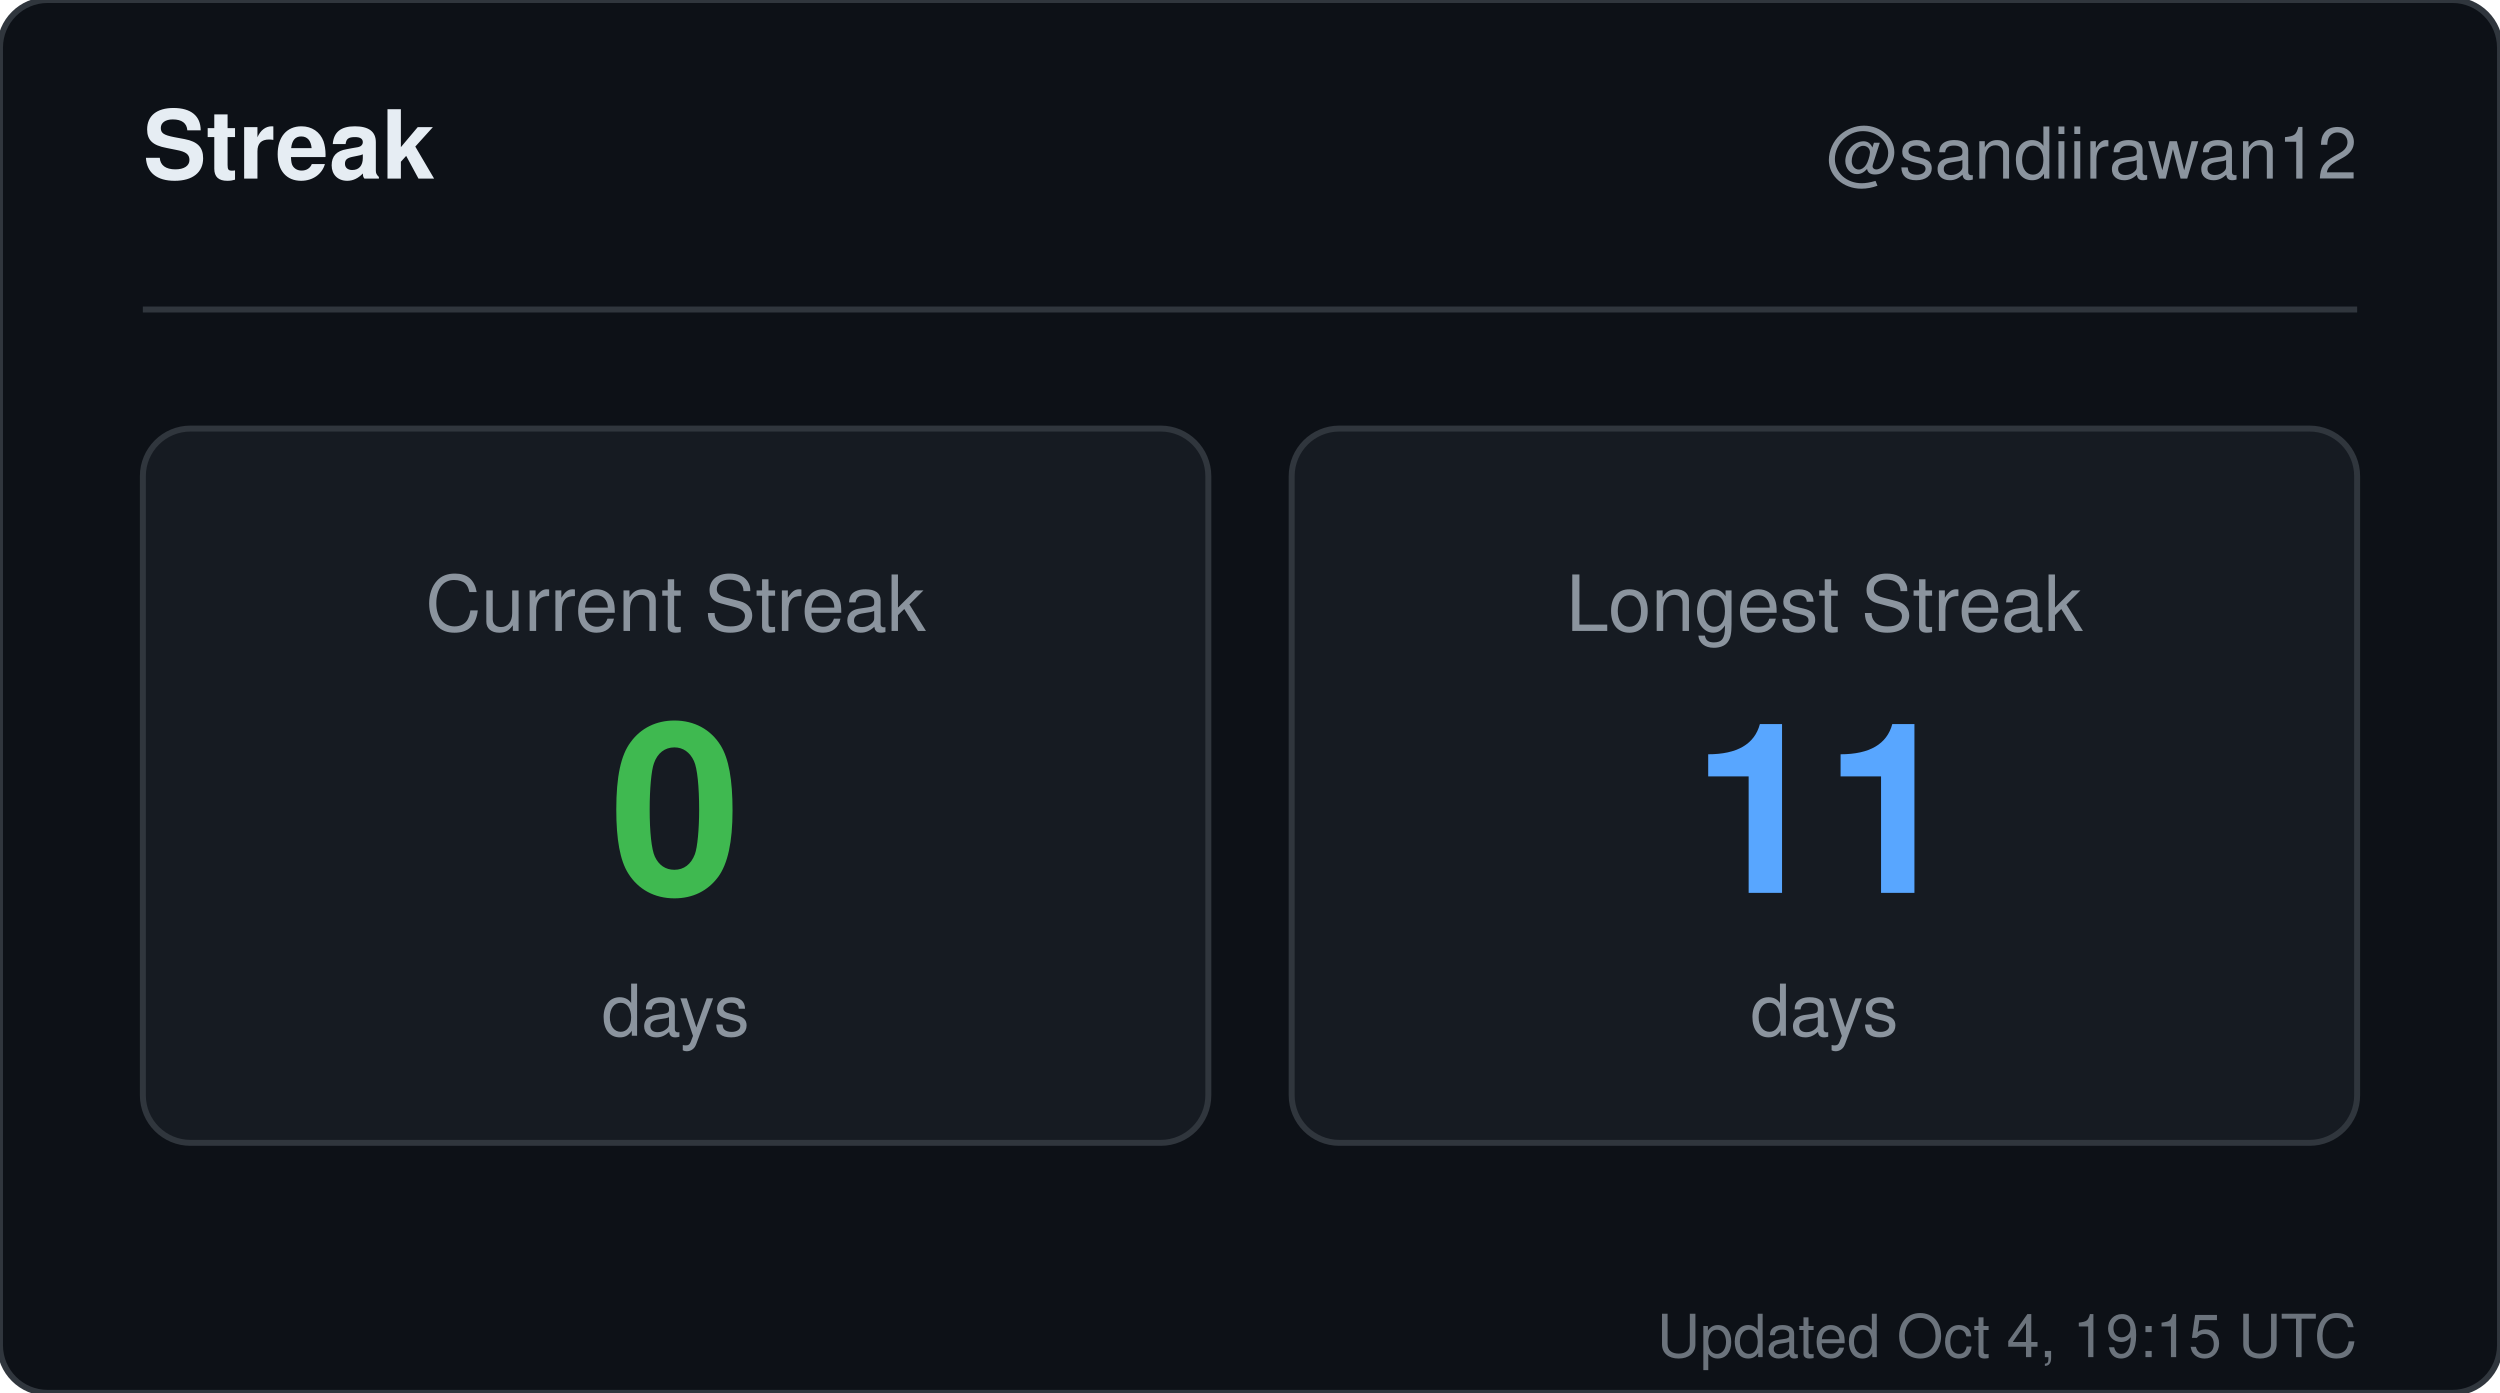
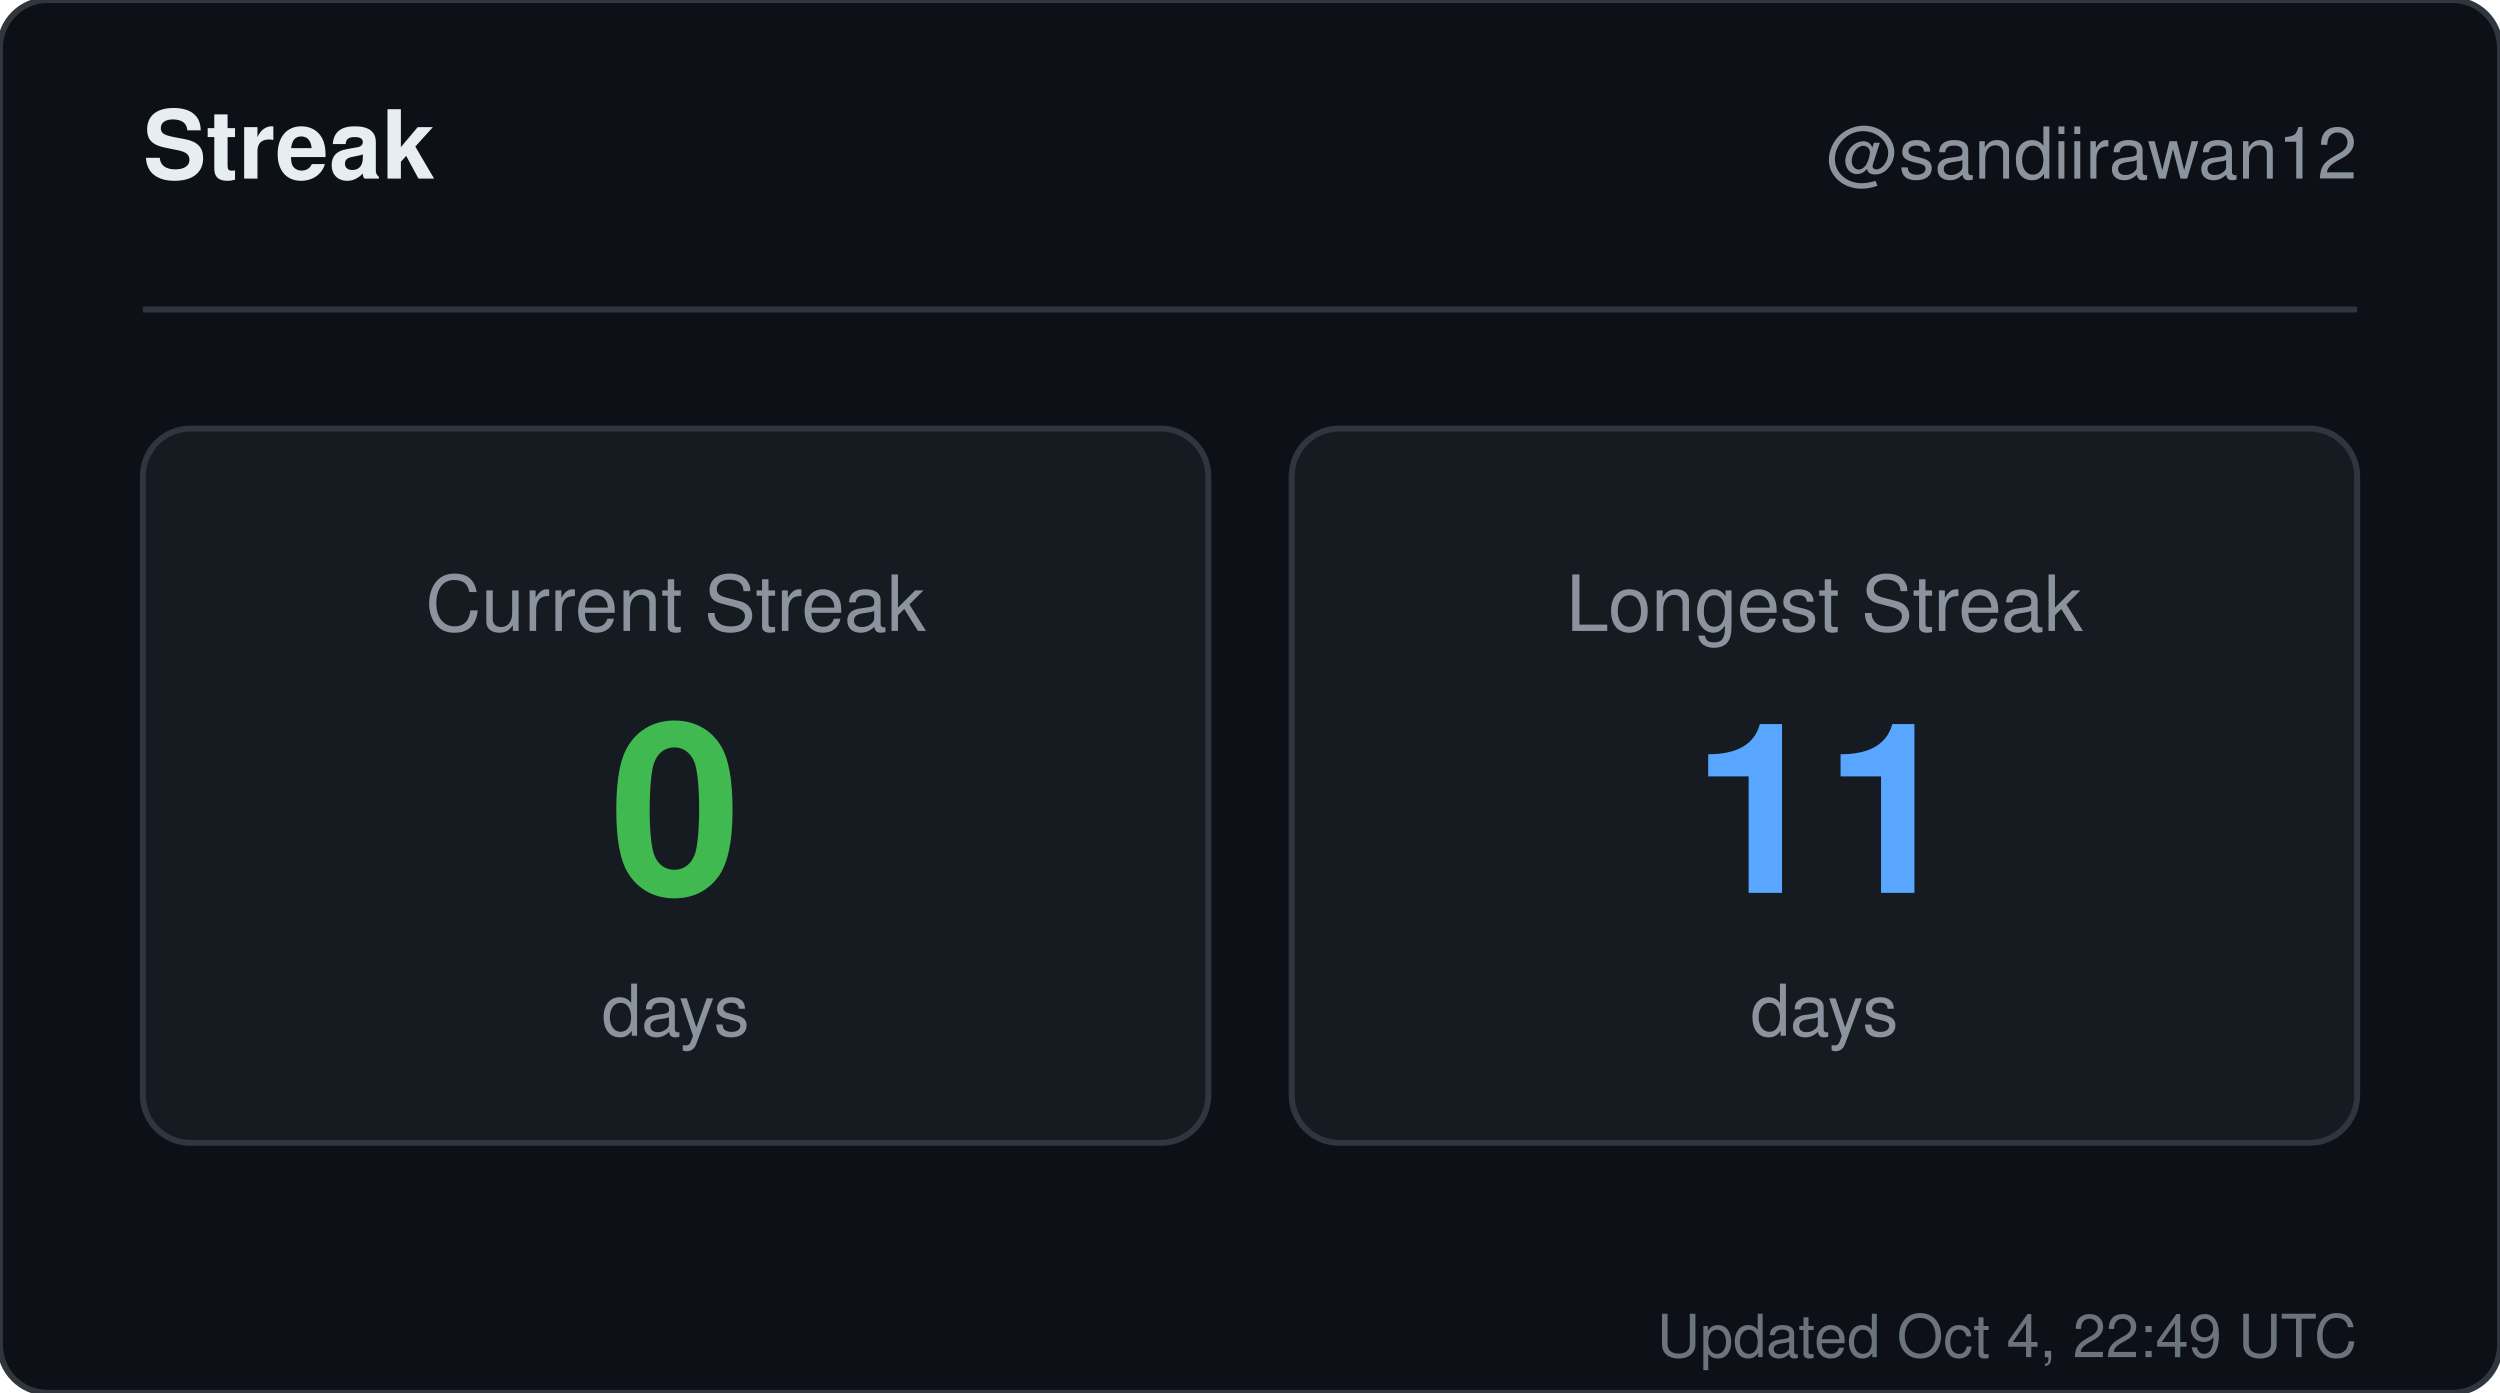
<svg xmlns="http://www.w3.org/2000/svg" width="420" height="234" viewBox="0 0 420 234" role="img" aria-label="Streak for sandiirawan12">
  <rect width="420" height="234" rx="8" fill="#0d1117" stroke="#30363d" />
  <g font-family="-apple-system, BlinkMacSystemFont, Segoe UI, Helvetica, Arial, sans-serif">
    <text x="24" y="30" fill="#e6edf3" font-size="16" font-weight="700">Streak</text>
    <text x="396" y="30" fill="#8b949e" font-size="12" text-anchor="end">@sandiirawan12</text>
    <line x1="24" y1="52" x2="396" y2="52" stroke="#30363d" />
    <rect x="24" y="72" width="179" height="120" rx="8" fill="#161b22" stroke="#30363d" />
    <text x="113.5" y="106" fill="#8b949e" font-size="13" text-anchor="middle">Current Streak</text>
    <text x="113.5" y="150" fill="#3fb950" font-size="40" font-weight="700" text-anchor="middle">0</text>
    <text x="113.5" y="174" fill="#8b949e" font-size="12" text-anchor="middle">days</text>
    <rect x="217" y="72" width="179" height="120" rx="8" fill="#161b22" stroke="#30363d" />
    <text x="306.5" y="106" fill="#8b949e" font-size="13" text-anchor="middle">Longest Streak</text>
    <text x="306.5" y="150" fill="#58a6ff" font-size="40" font-weight="700" text-anchor="middle">11</text>
    <text x="306.5" y="174" fill="#8b949e" font-size="12" text-anchor="middle">days</text>
-     <text x="396" y="228" fill="#8b949e" font-size="10" text-anchor="end" opacity="0.75">Updated Oct 4, 19:15 UTC</text>
+     <text x="396" y="228" fill="#8b949e" font-size="10" text-anchor="end" opacity="0.75">Updated Oct 4, 22:49 UTC</text>
  </g>
</svg>
